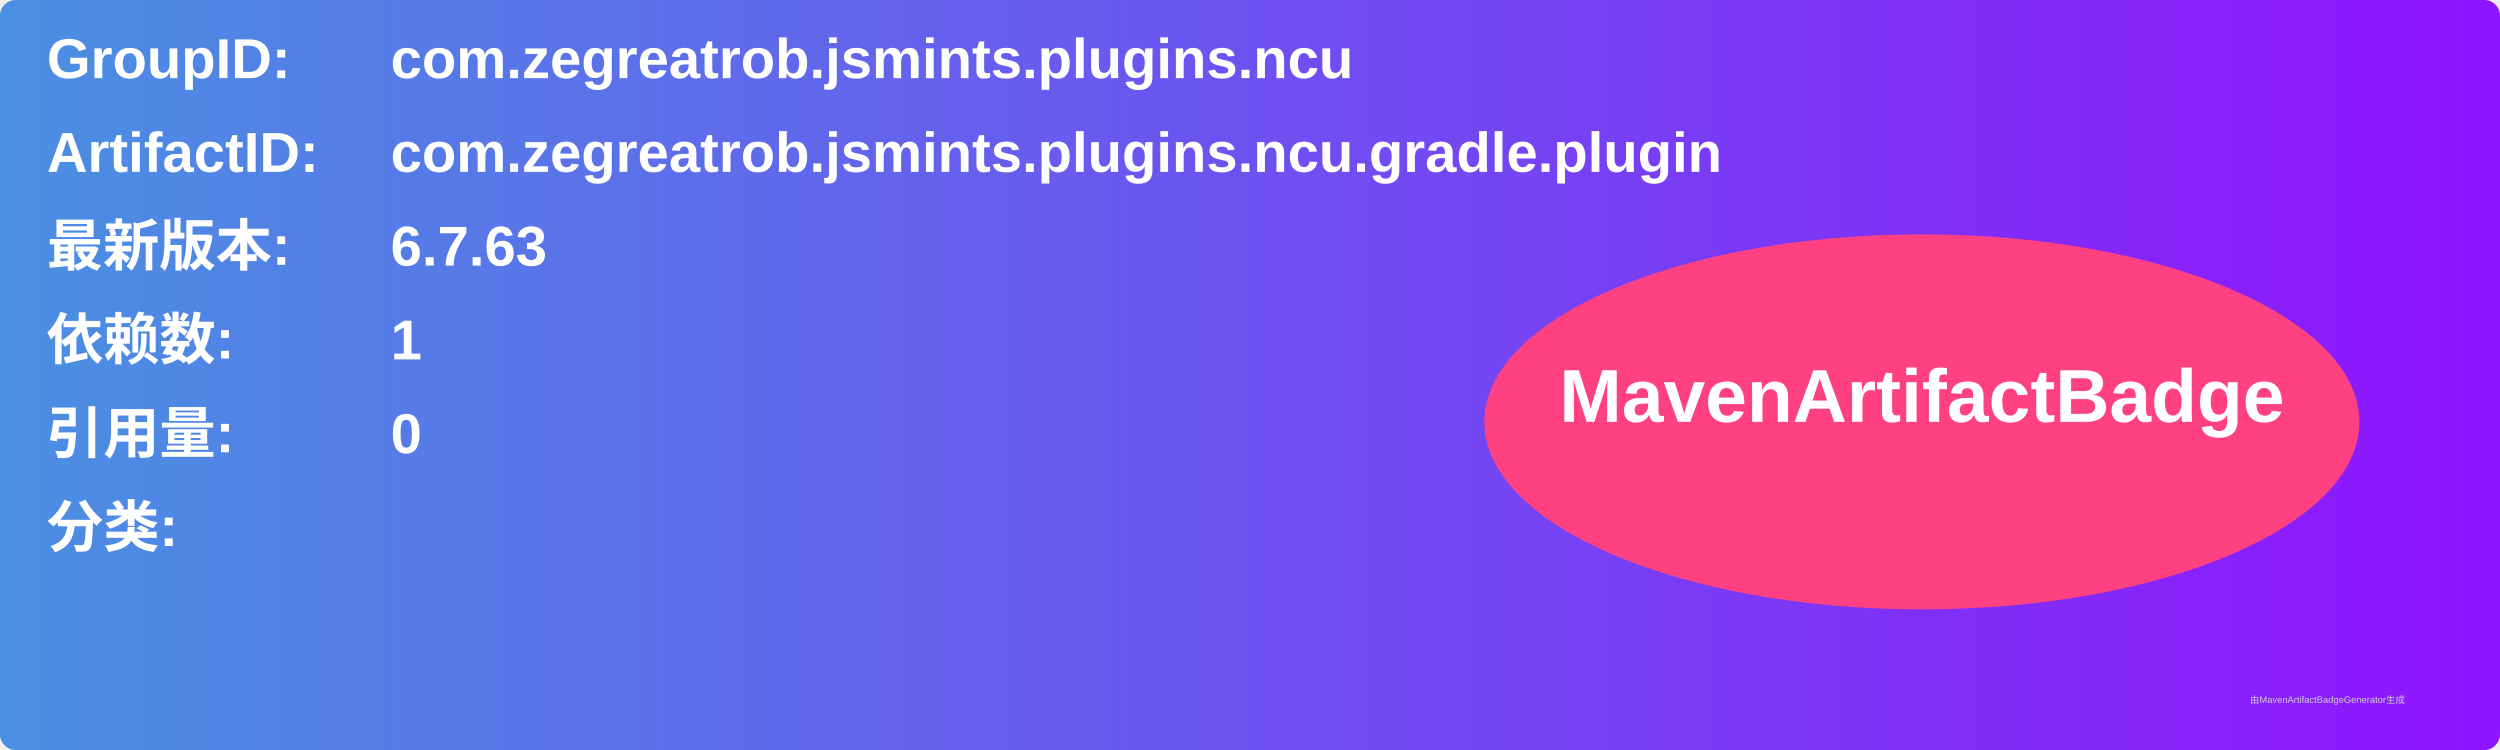
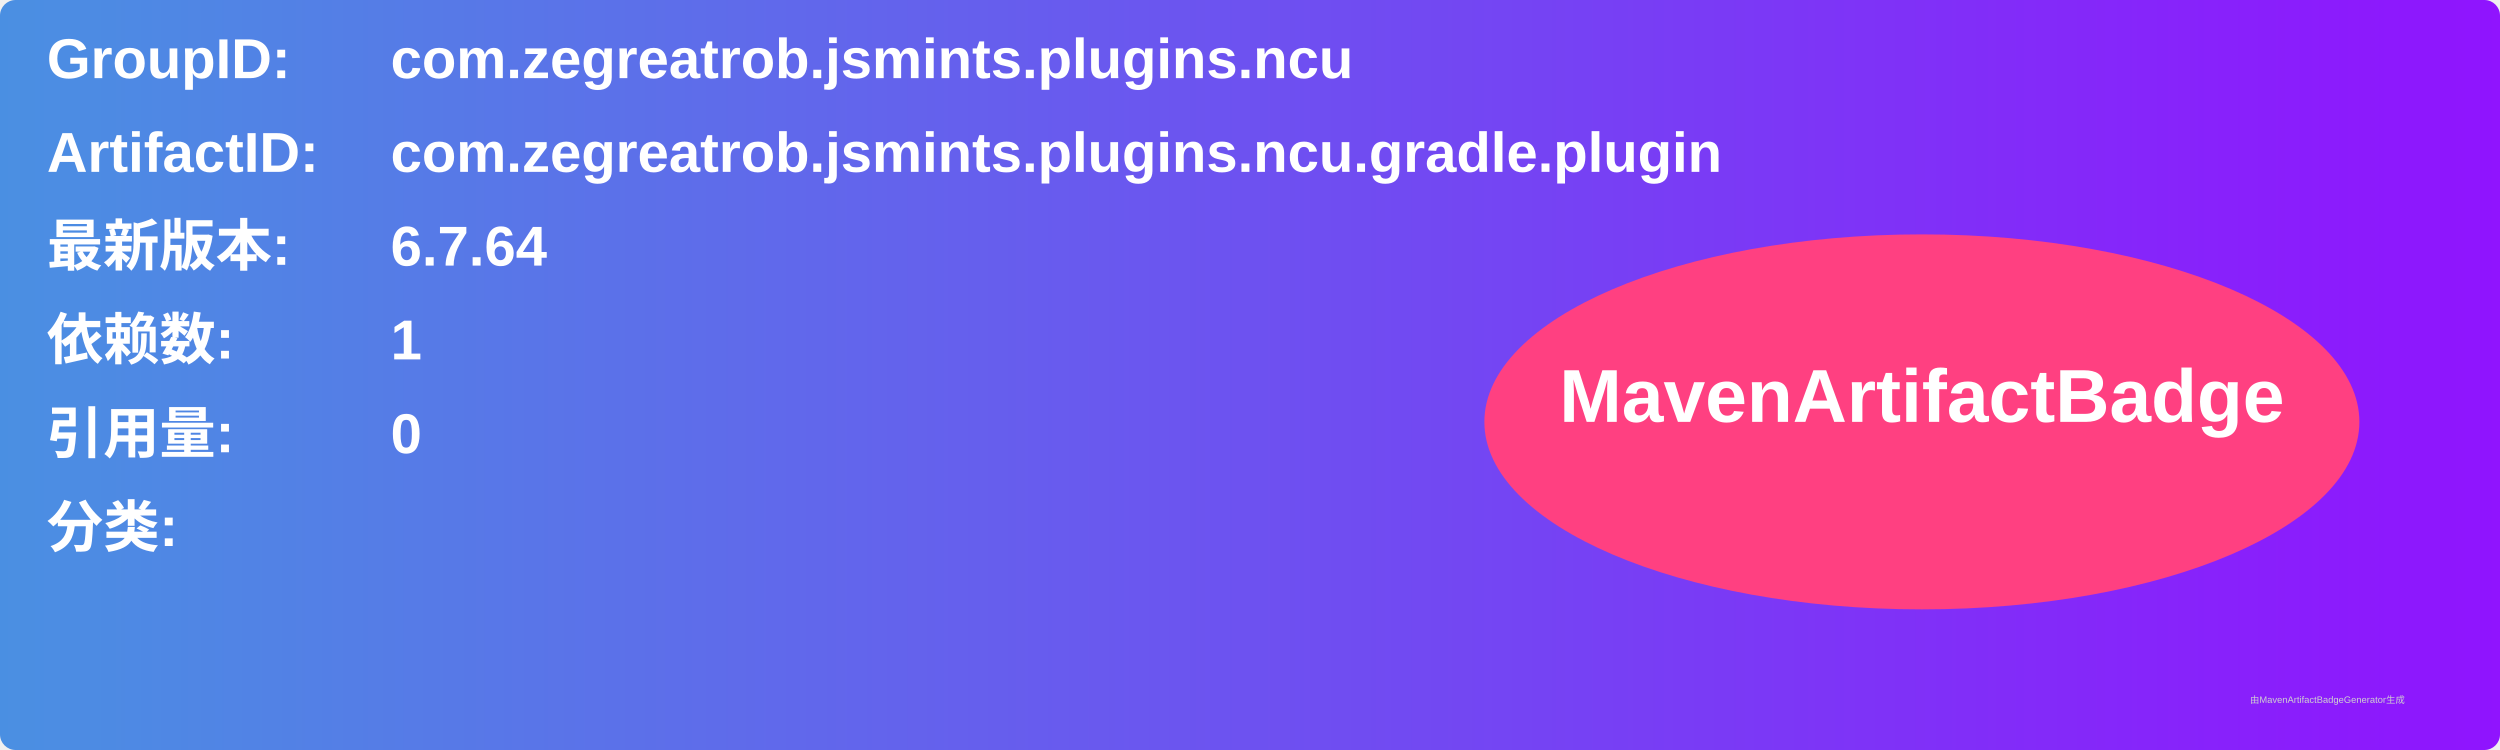
<svg xmlns="http://www.w3.org/2000/svg" width="800" height="240" viewBox="0 0 800 240">
  <linearGradient id="grad" x1="0%" y1="0%" x2="100%" y2="0%">
    <stop offset="0%" stop-color="#4a90e2" />
    <stop offset="100%" stop-color="#9013fe" />
  </linearGradient>
  <rect width="100%" height="100%" rx="5" ry="5" fill="url(#grad)" />
  <g transform="translate(15, 15)">
    <text x="0" y="10" font-family="Arial" font-size="18" fill="white" font-weight="bold" width="260">GroupID:</text>
    <text x="110" y="10" font-family="Arial" font-size="18" fill="white" font-weight="bold" width="460">com.zegreatrob.jsmints.plugins.ncu</text>
    <text x="0" y="40" font-family="Arial" font-size="18" fill="white" font-weight="bold" width="260">ArtifactID:</text>
    <text x="110" y="40" font-family="Arial" font-size="18" fill="white" font-weight="bold" width="460">com.zegreatrob.jsmints.plugins.ncu.gradle.plugin</text>
    <text x="0" y="70" font-family="Arial" font-size="18" fill="white" font-weight="bold">最新版本:</text>
    <text x="110" y="70" font-family="Arial" font-size="18" fill="white" font-weight="bold">
-       <tspan font-weight="bold">6.7.63</tspan>
+       <tspan font-weight="bold">6.7.64</tspan>
    </text>
    <text x="0" y="100" font-family="Arial" font-size="18" fill="white" font-weight="bold">依赖数: </text>
    <text x="110" y="100" font-family="Arial" font-size="18" fill="white">
      <tspan font-weight="bold">1</tspan>
    </text>
    <text x="0" y="130" font-family="Arial" font-size="18" fill="white" font-weight="bold">引用量: </text>
    <text x="110" y="130" font-family="Arial" font-size="18" fill="white">
      <tspan font-weight="bold">0</tspan>
    </text>
    <text x="0" y="160" font-family="Arial" font-size="18" fill="white" font-weight="bold">分类:</text>
    <text x="10" y="190" font-family="Arial" font-size="10" fill="white">
      <tspan font-weight="bold" />
    </text>
    <ellipse cx="600" cy="120" rx="140" ry="60" fill="#ff4081" />
    <text x="600" y="120" text-anchor="middle" font-family="Arial" font-size="24" fill="white" font-weight="bold">MavenArtifactBadge</text>
  </g>
  <text x="720" y="225" font-family="Arial" font-size="3" fill="#d0d0d0">由MavenArtifactBadgeGenerator生成</text>
</svg>
